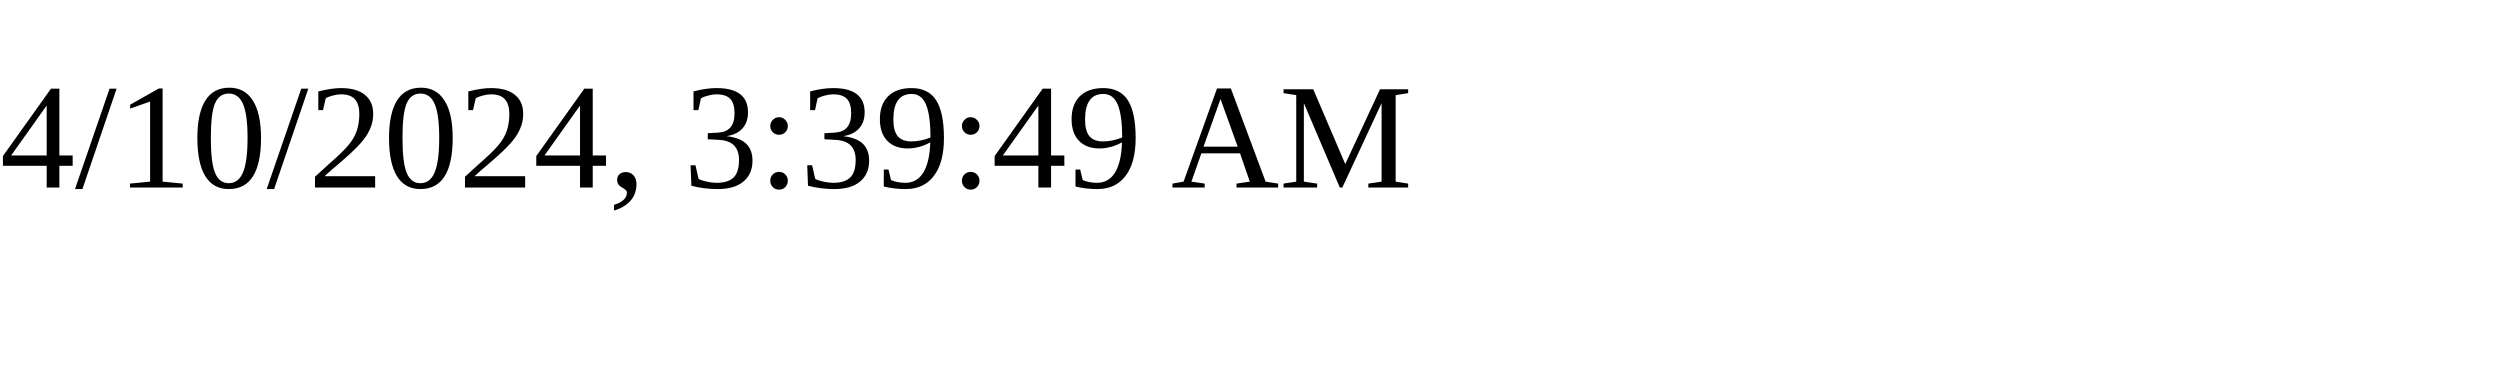
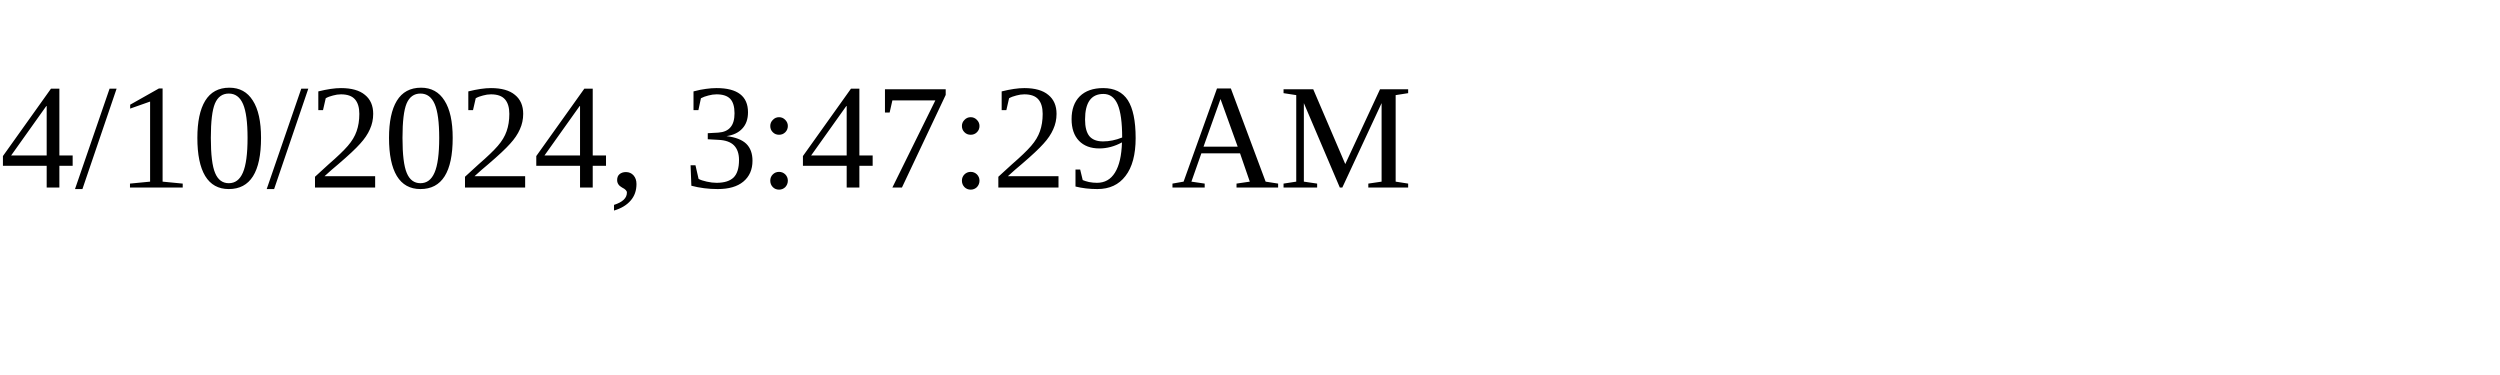
<svg xmlns="http://www.w3.org/2000/svg" height="30" width="200">
-   <text x="0" y="15">4/10/2024, 3:39:49 AM</text>
+   <text x="0" y="15">4/10/2024, 3:47:29 AM</text>
</svg>
